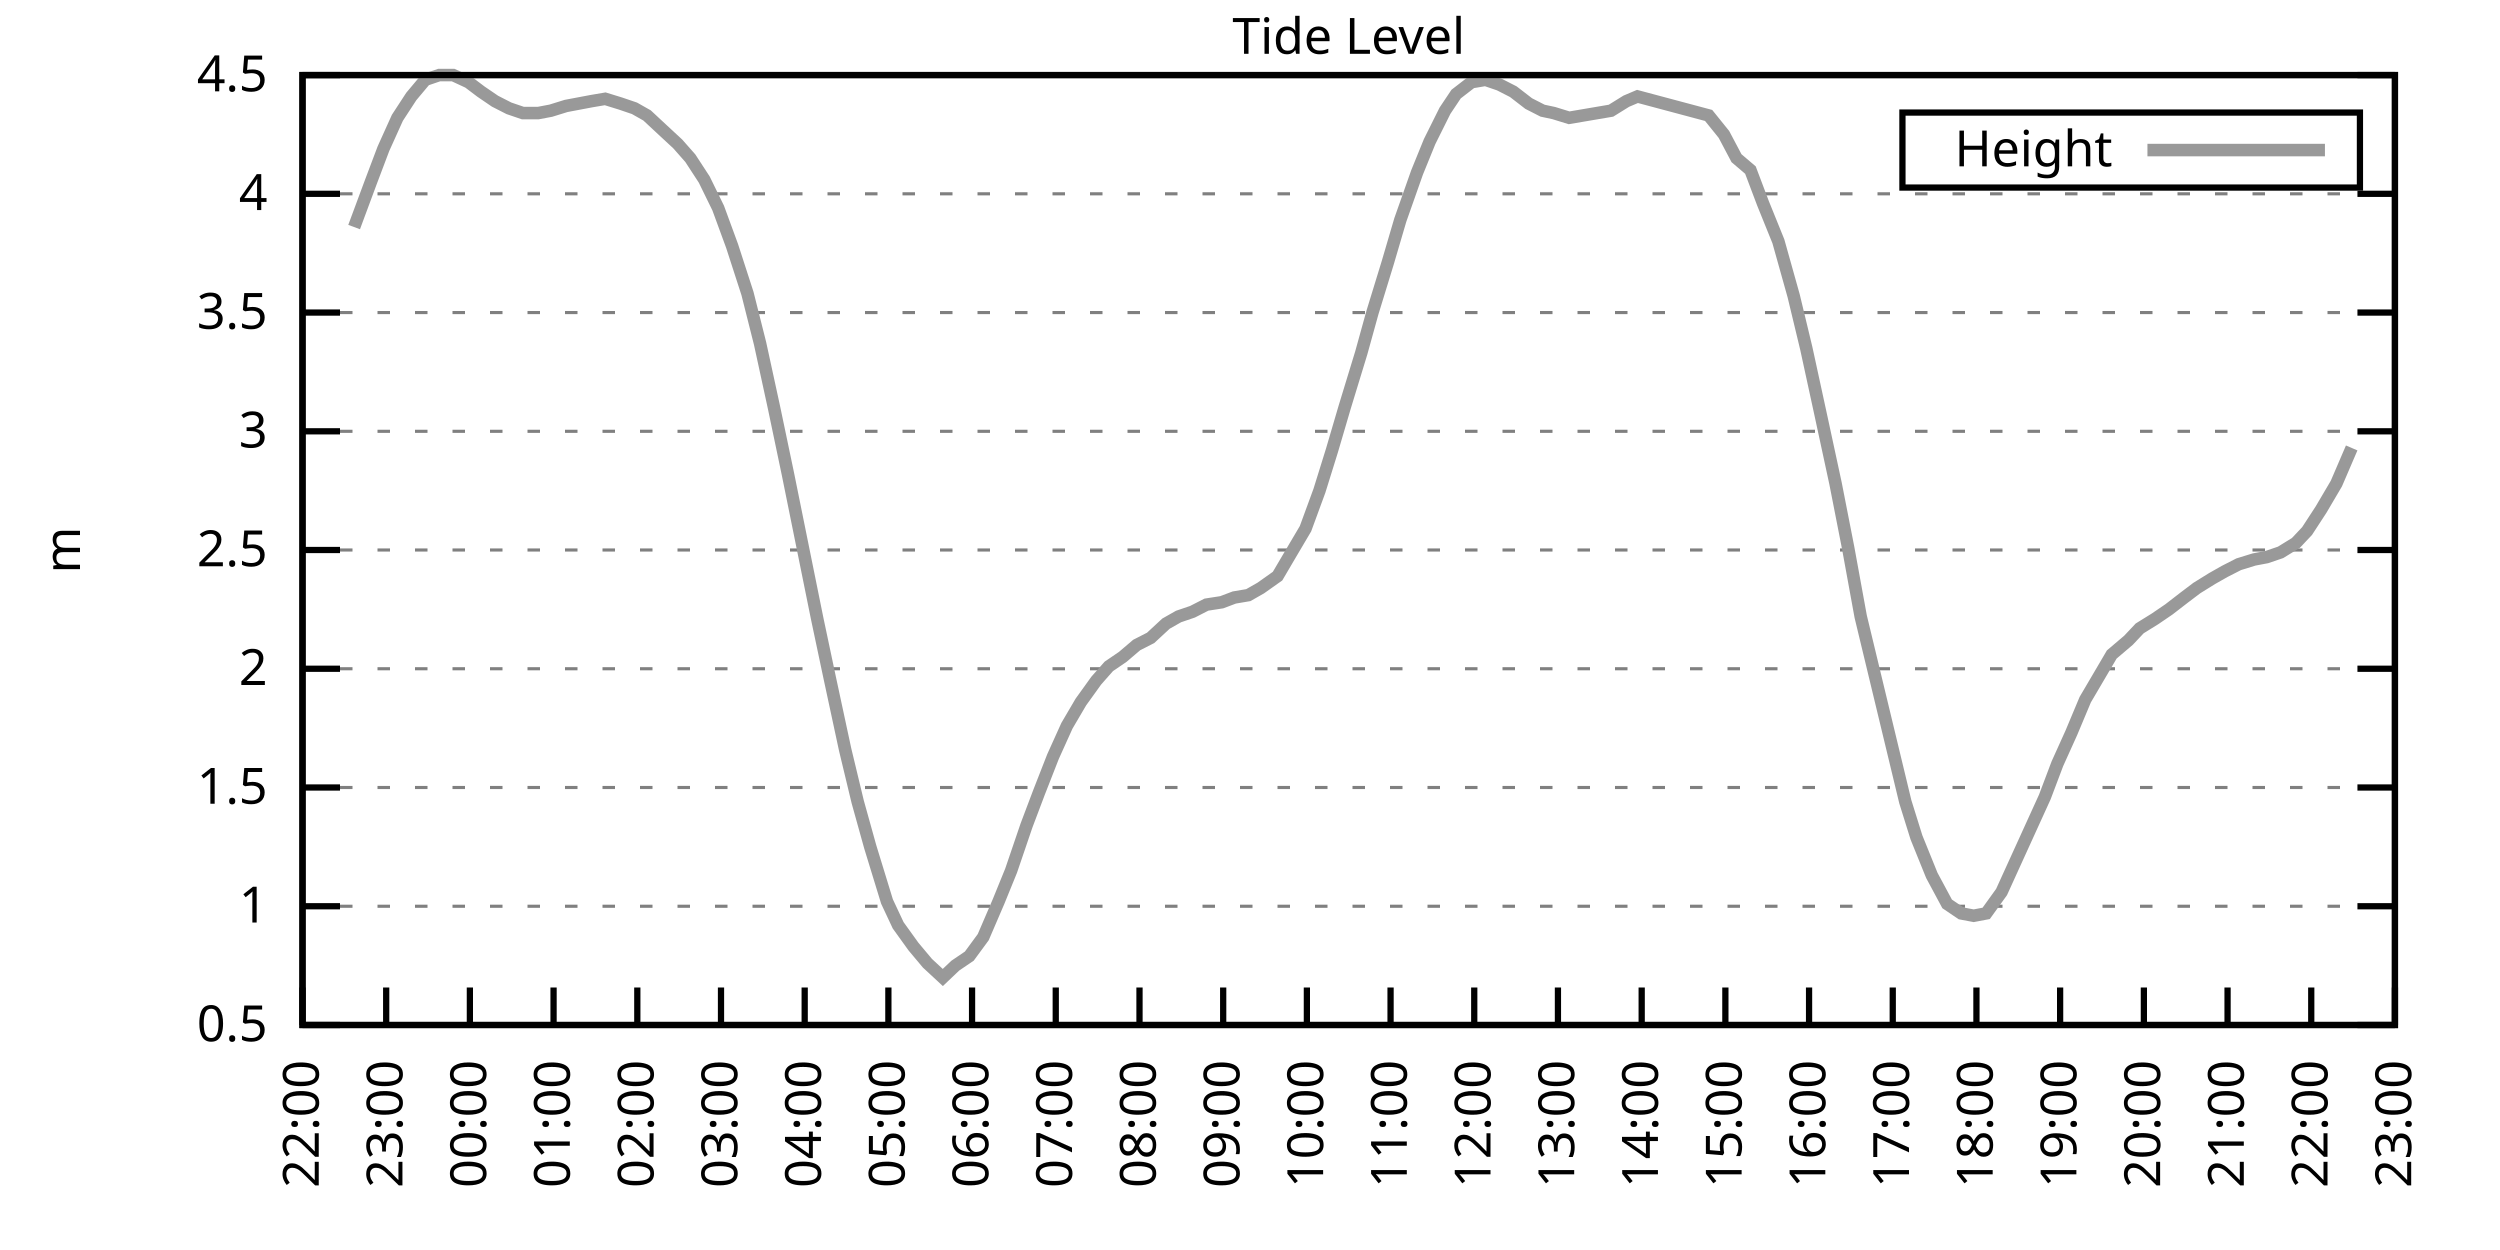
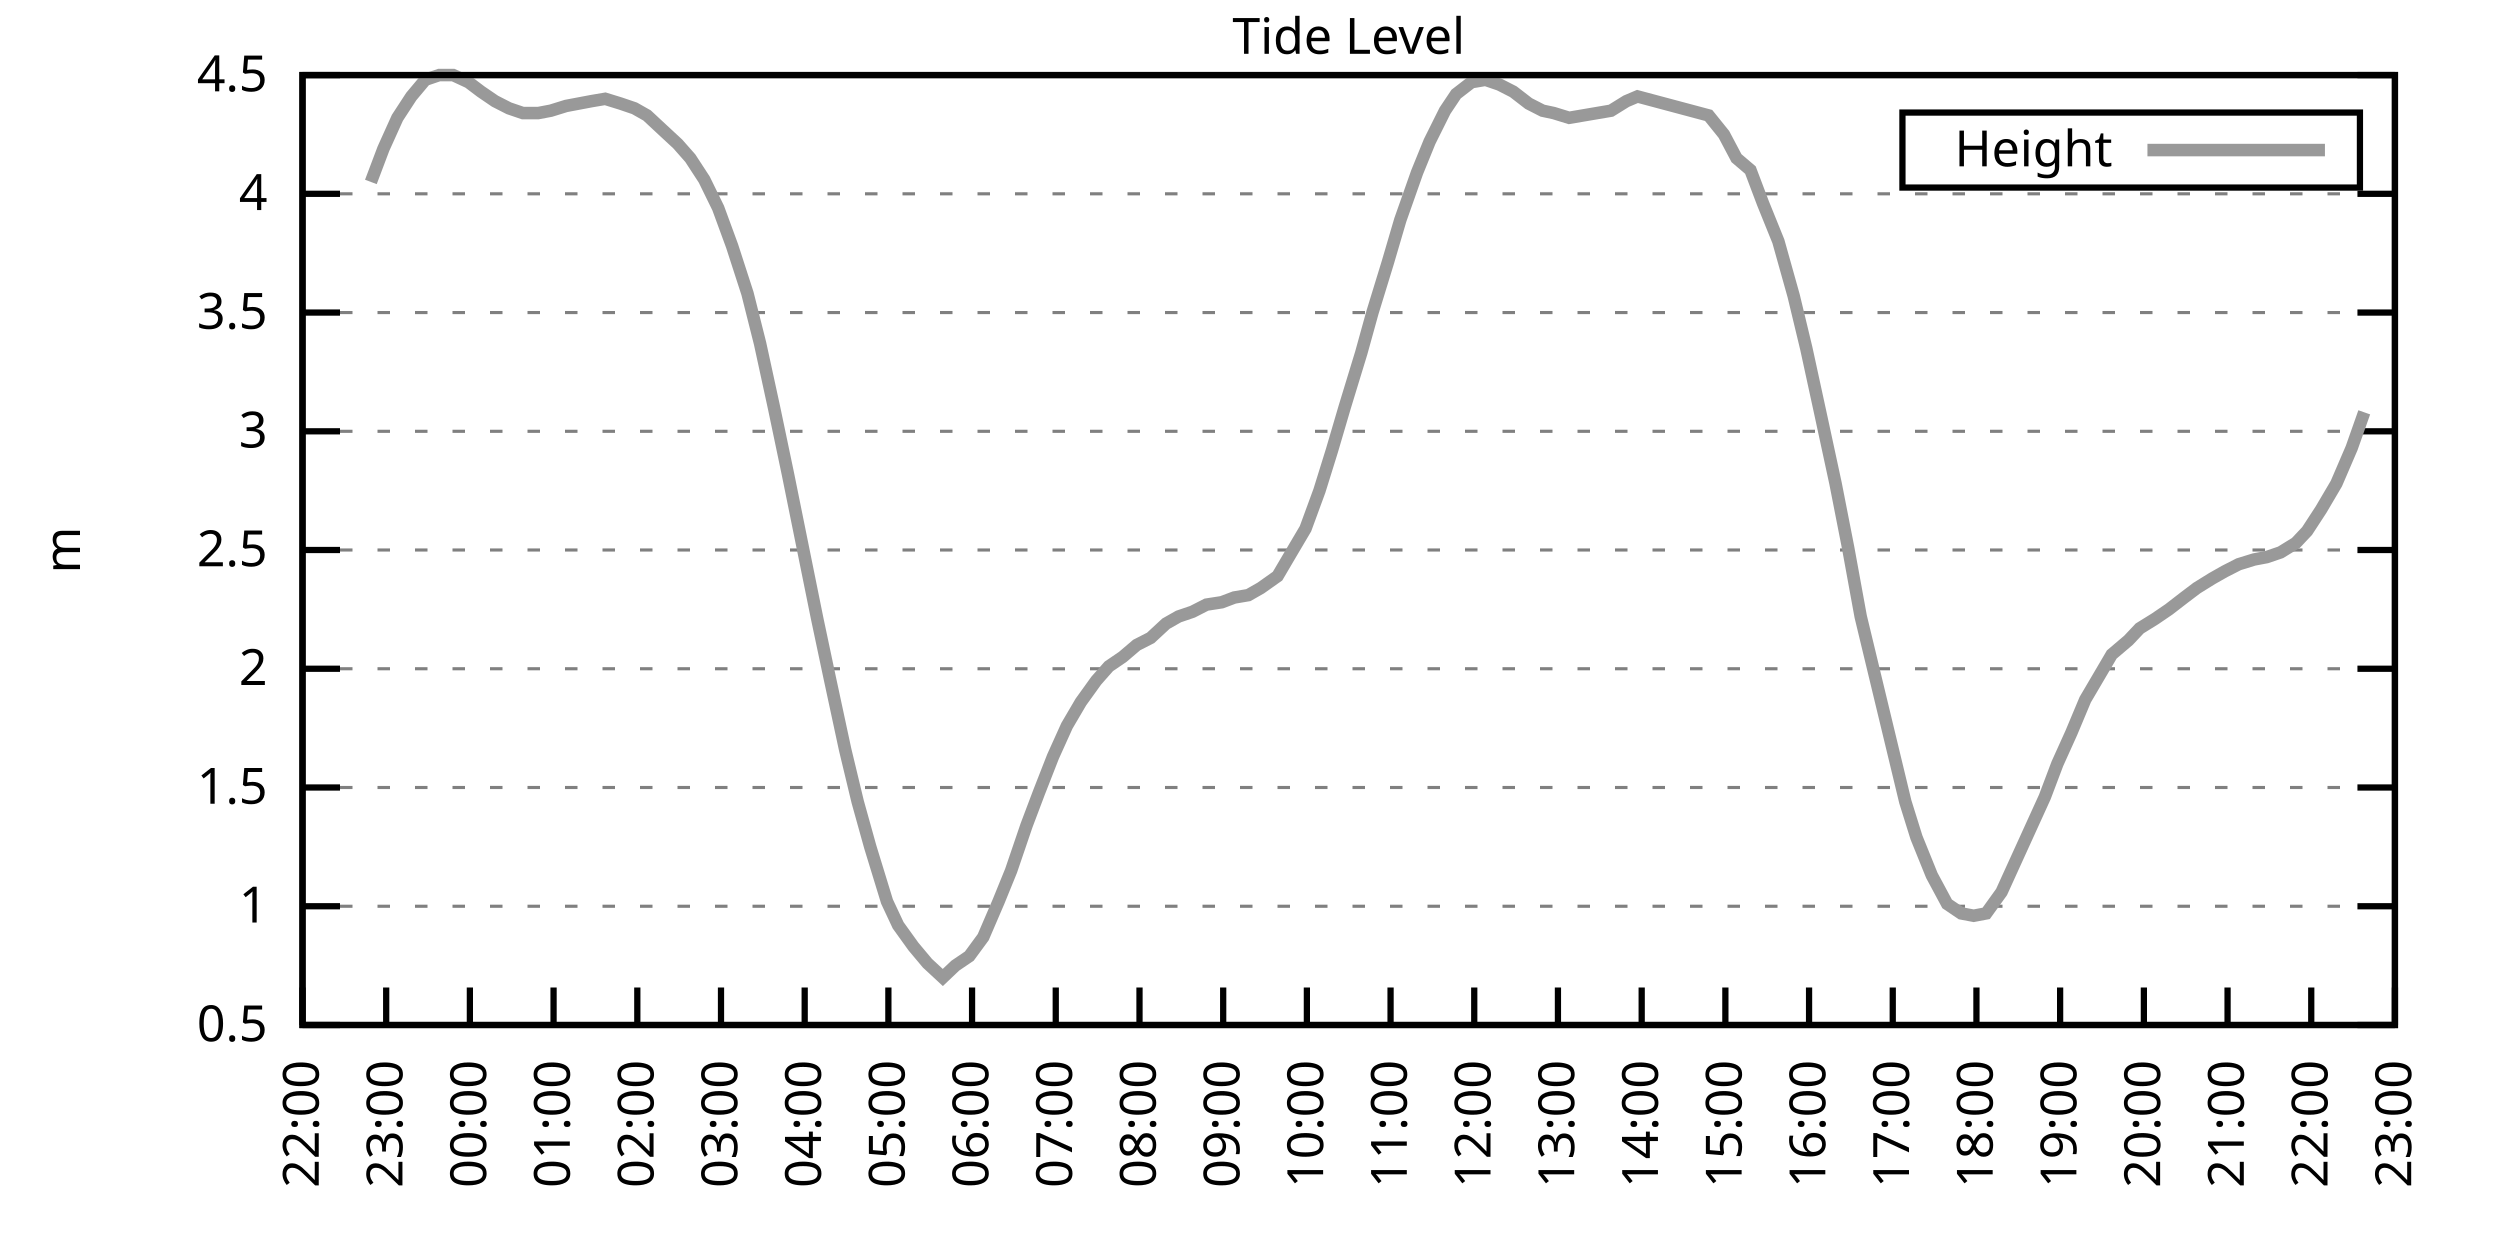
<svg xmlns="http://www.w3.org/2000/svg" xmlns:xlink="http://www.w3.org/1999/xlink" width="400" height="200" viewBox="0 0 400 200">
  <g id="gnuplot_canvas">
    <rect x="0" y="0" width="400" height="200" fill="none" />
    <defs>
      <circle id="gpDot" r="0.5" stroke-width="0.5" stroke="currentColor" />
      <path id="gpPt0" stroke-width="0.333" stroke="currentColor" d="M-1,0 h2 M0,-1 v2" />
      <path id="gpPt1" stroke-width="0.333" stroke="currentColor" d="M-1,-1 L1,1 M1,-1 L-1,1" />
      <path id="gpPt2" stroke-width="0.333" stroke="currentColor" d="M-1,0 L1,0 M0,-1 L0,1 M-1,-1 L1,1 M-1,1 L1,-1" />
      <rect id="gpPt3" stroke-width="0.333" stroke="currentColor" x="-1" y="-1" width="2" height="2" />
      <rect id="gpPt4" stroke-width="0.333" stroke="currentColor" fill="currentColor" x="-1" y="-1" width="2" height="2" />
      <circle id="gpPt5" stroke-width="0.333" stroke="currentColor" cx="0" cy="0" r="1" />
      <use xlink:href="#gpPt5" id="gpPt6" fill="currentColor" stroke="none" />
      <path id="gpPt7" stroke-width="0.333" stroke="currentColor" d="M0,-1.33 L-1.33,0.67 L1.33,0.67 z" />
      <use xlink:href="#gpPt7" id="gpPt8" fill="currentColor" stroke="none" />
      <use xlink:href="#gpPt7" id="gpPt9" stroke="currentColor" transform="rotate(180)" />
      <use xlink:href="#gpPt9" id="gpPt10" fill="currentColor" stroke="none" />
      <use xlink:href="#gpPt3" id="gpPt11" stroke="currentColor" transform="rotate(45)" />
      <use xlink:href="#gpPt11" id="gpPt12" fill="currentColor" stroke="none" />
      <path id="gpPt13" stroke-width="0.333" stroke="currentColor" d="M0,1.330 L1.265,0.411 L0.782,-1.067 L-0.782,-1.076 L-1.265,0.411 z" />
      <use xlink:href="#gpPt13" id="gpPt14" fill="currentColor" stroke="none" />
      <filter id="textbox" filterUnits="objectBoundingBox" x="0" y="0" height="1" width="1">
        <feFlood flood-color="white" flood-opacity="1" result="bgnd" />
        <feComposite in="SourceGraphic" in2="bgnd" operator="atop" />
      </filter>
      <filter id="greybox" filterUnits="objectBoundingBox" x="0" y="0" height="1" width="1">
        <feFlood flood-color="lightgrey" flood-opacity="1" result="grey" />
        <feComposite in="SourceGraphic" in2="grey" operator="atop" />
      </filter>
    </defs>
    <g fill="none" color="white" stroke="currentColor" stroke-width="1.00" stroke-linecap="butt" stroke-linejoin="miter">
</g>
    <g fill="none" color="black" stroke="currentColor" stroke-width="1.00" stroke-linecap="butt" stroke-linejoin="miter">
      <g stroke="none" shape-rendering="crispEdges">
        <polygon fill="rgb(255, 255, 255)" points="48.40,164.00 383.18,164.00 383.18,12.02 48.40,12.02 " />
      </g>
    </g>
    <g fill="none" color="black" stroke="currentColor" stroke-width="1.00" stroke-linecap="butt" stroke-linejoin="miter">
</g>
    <g fill="none" color="black" stroke="black" stroke-width="0.50" stroke-linecap="butt" stroke-linejoin="miter">
</g>
    <g fill="none" color="gray" stroke="currentColor" stroke-width="0.50" stroke-linecap="butt" stroke-linejoin="miter">
      <path stroke="gray" stroke-dasharray="2,4" class="gridline" d="M48.40,164.00 L383.19,164.00  " />
    </g>
    <g fill="none" color="gray" stroke="gray" stroke-width="1.00" stroke-linecap="butt" stroke-linejoin="miter">
</g>
    <g fill="none" color="black" stroke="currentColor" stroke-width="1.00" stroke-linecap="butt" stroke-linejoin="miter">
      <path stroke="black" d="M48.40,164.00 L54.40,164.00 M383.19,164.00 L377.19,164.00  " />
      <g transform="translate(42.80,166.60)" stroke="none" fill="black" font-family="Sans" font-size="8.00" text-anchor="end">
        <text>
          <tspan font-family="Sans"> 0.5</tspan>
        </text>
      </g>
    </g>
    <g fill="none" color="black" stroke="currentColor" stroke-width="1.00" stroke-linecap="butt" stroke-linejoin="miter">
</g>
    <g fill="none" color="black" stroke="black" stroke-width="0.50" stroke-linecap="butt" stroke-linejoin="miter">
</g>
    <g fill="none" color="gray" stroke="currentColor" stroke-width="0.50" stroke-linecap="butt" stroke-linejoin="miter">
      <path stroke="gray" stroke-dasharray="2,4" class="gridline" d="M48.40,145.00 L383.19,145.00  " />
    </g>
    <g fill="none" color="gray" stroke="gray" stroke-width="1.00" stroke-linecap="butt" stroke-linejoin="miter">
</g>
    <g fill="none" color="black" stroke="currentColor" stroke-width="1.00" stroke-linecap="butt" stroke-linejoin="miter">
      <path stroke="black" d="M48.40,145.00 L54.40,145.00 M383.19,145.00 L377.19,145.00  " />
      <g transform="translate(42.80,147.60)" stroke="none" fill="black" font-family="Sans" font-size="8.00" text-anchor="end">
        <text>
          <tspan font-family="Sans"> 1</tspan>
        </text>
      </g>
    </g>
    <g fill="none" color="black" stroke="currentColor" stroke-width="1.00" stroke-linecap="butt" stroke-linejoin="miter">
</g>
    <g fill="none" color="black" stroke="black" stroke-width="0.50" stroke-linecap="butt" stroke-linejoin="miter">
</g>
    <g fill="none" color="gray" stroke="currentColor" stroke-width="0.50" stroke-linecap="butt" stroke-linejoin="miter">
      <path stroke="gray" stroke-dasharray="2,4" class="gridline" d="M48.40,126.00 L383.19,126.00  " />
    </g>
    <g fill="none" color="gray" stroke="gray" stroke-width="1.00" stroke-linecap="butt" stroke-linejoin="miter">
</g>
    <g fill="none" color="black" stroke="currentColor" stroke-width="1.00" stroke-linecap="butt" stroke-linejoin="miter">
      <path stroke="black" d="M48.40,126.00 L54.40,126.00 M383.19,126.00 L377.19,126.00  " />
      <g transform="translate(42.80,128.60)" stroke="none" fill="black" font-family="Sans" font-size="8.00" text-anchor="end">
        <text>
          <tspan font-family="Sans"> 1.5</tspan>
        </text>
      </g>
    </g>
    <g fill="none" color="black" stroke="currentColor" stroke-width="1.00" stroke-linecap="butt" stroke-linejoin="miter">
</g>
    <g fill="none" color="black" stroke="black" stroke-width="0.50" stroke-linecap="butt" stroke-linejoin="miter">
</g>
    <g fill="none" color="gray" stroke="currentColor" stroke-width="0.50" stroke-linecap="butt" stroke-linejoin="miter">
      <path stroke="gray" stroke-dasharray="2,4" class="gridline" d="M48.40,107.00 L383.19,107.00  " />
    </g>
    <g fill="none" color="gray" stroke="gray" stroke-width="1.00" stroke-linecap="butt" stroke-linejoin="miter">
</g>
    <g fill="none" color="black" stroke="currentColor" stroke-width="1.00" stroke-linecap="butt" stroke-linejoin="miter">
      <path stroke="black" d="M48.40,107.00 L54.40,107.00 M383.19,107.00 L377.19,107.00  " />
      <g transform="translate(42.80,109.60)" stroke="none" fill="black" font-family="Sans" font-size="8.00" text-anchor="end">
        <text>
          <tspan font-family="Sans"> 2</tspan>
        </text>
      </g>
    </g>
    <g fill="none" color="black" stroke="currentColor" stroke-width="1.00" stroke-linecap="butt" stroke-linejoin="miter">
</g>
    <g fill="none" color="black" stroke="black" stroke-width="0.50" stroke-linecap="butt" stroke-linejoin="miter">
</g>
    <g fill="none" color="gray" stroke="currentColor" stroke-width="0.50" stroke-linecap="butt" stroke-linejoin="miter">
      <path stroke="gray" stroke-dasharray="2,4" class="gridline" d="M48.40,88.00 L383.19,88.00  " />
    </g>
    <g fill="none" color="gray" stroke="gray" stroke-width="1.00" stroke-linecap="butt" stroke-linejoin="miter">
</g>
    <g fill="none" color="black" stroke="currentColor" stroke-width="1.00" stroke-linecap="butt" stroke-linejoin="miter">
      <path stroke="black" d="M48.40,88.00 L54.40,88.00 M383.19,88.00 L377.19,88.00  " />
      <g transform="translate(42.80,90.60)" stroke="none" fill="black" font-family="Sans" font-size="8.00" text-anchor="end">
        <text>
          <tspan font-family="Sans"> 2.5</tspan>
        </text>
      </g>
    </g>
    <g fill="none" color="black" stroke="currentColor" stroke-width="1.00" stroke-linecap="butt" stroke-linejoin="miter">
</g>
    <g fill="none" color="black" stroke="black" stroke-width="0.50" stroke-linecap="butt" stroke-linejoin="miter">
</g>
    <g fill="none" color="gray" stroke="currentColor" stroke-width="0.50" stroke-linecap="butt" stroke-linejoin="miter">
      <path stroke="gray" stroke-dasharray="2,4" class="gridline" d="M48.40,69.01 L383.19,69.01  " />
    </g>
    <g fill="none" color="gray" stroke="gray" stroke-width="1.00" stroke-linecap="butt" stroke-linejoin="miter">
</g>
    <g fill="none" color="black" stroke="currentColor" stroke-width="1.00" stroke-linecap="butt" stroke-linejoin="miter">
      <path stroke="black" d="M48.40,69.01 L54.40,69.01 M383.19,69.01 L377.19,69.01  " />
      <g transform="translate(42.80,71.61)" stroke="none" fill="black" font-family="Sans" font-size="8.00" text-anchor="end">
        <text>
          <tspan font-family="Sans"> 3</tspan>
        </text>
      </g>
    </g>
    <g fill="none" color="black" stroke="currentColor" stroke-width="1.00" stroke-linecap="butt" stroke-linejoin="miter">
</g>
    <g fill="none" color="black" stroke="black" stroke-width="0.50" stroke-linecap="butt" stroke-linejoin="miter">
</g>
    <g fill="none" color="gray" stroke="currentColor" stroke-width="0.50" stroke-linecap="butt" stroke-linejoin="miter">
      <path stroke="gray" stroke-dasharray="2,4" class="gridline" d="M48.40,50.01 L383.19,50.01  " />
    </g>
    <g fill="none" color="gray" stroke="gray" stroke-width="1.00" stroke-linecap="butt" stroke-linejoin="miter">
</g>
    <g fill="none" color="black" stroke="currentColor" stroke-width="1.00" stroke-linecap="butt" stroke-linejoin="miter">
      <path stroke="black" d="M48.40,50.01 L54.40,50.01 M383.19,50.01 L377.19,50.01  " />
      <g transform="translate(42.80,52.61)" stroke="none" fill="black" font-family="Sans" font-size="8.00" text-anchor="end">
        <text>
          <tspan font-family="Sans"> 3.5</tspan>
        </text>
      </g>
    </g>
    <g fill="none" color="black" stroke="currentColor" stroke-width="1.00" stroke-linecap="butt" stroke-linejoin="miter">
</g>
    <g fill="none" color="black" stroke="black" stroke-width="0.50" stroke-linecap="butt" stroke-linejoin="miter">
</g>
    <g fill="none" color="gray" stroke="currentColor" stroke-width="0.50" stroke-linecap="butt" stroke-linejoin="miter">
      <path stroke="gray" stroke-dasharray="2,4" class="gridline" d="M48.40,31.01 L383.19,31.01  " />
    </g>
    <g fill="none" color="gray" stroke="gray" stroke-width="1.00" stroke-linecap="butt" stroke-linejoin="miter">
</g>
    <g fill="none" color="black" stroke="currentColor" stroke-width="1.00" stroke-linecap="butt" stroke-linejoin="miter">
      <path stroke="black" d="M48.40,31.01 L54.40,31.01 M383.19,31.01 L377.19,31.01  " />
      <g transform="translate(42.80,33.61)" stroke="none" fill="black" font-family="Sans" font-size="8.00" text-anchor="end">
        <text>
          <tspan font-family="Sans"> 4</tspan>
        </text>
      </g>
    </g>
    <g fill="none" color="black" stroke="currentColor" stroke-width="1.00" stroke-linecap="butt" stroke-linejoin="miter">
</g>
    <g fill="none" color="black" stroke="black" stroke-width="0.50" stroke-linecap="butt" stroke-linejoin="miter">
</g>
    <g fill="none" color="gray" stroke="currentColor" stroke-width="0.50" stroke-linecap="butt" stroke-linejoin="miter">
      <path stroke="gray" stroke-dasharray="2,4" class="gridline" d="M48.40,12.01 L383.19,12.01  " />
    </g>
    <g fill="none" color="gray" stroke="gray" stroke-width="1.00" stroke-linecap="butt" stroke-linejoin="miter">
</g>
    <g fill="none" color="black" stroke="currentColor" stroke-width="1.00" stroke-linecap="butt" stroke-linejoin="miter">
      <path stroke="black" d="M48.40,12.01 L54.40,12.01 M383.19,12.01 L377.19,12.01  " />
      <g transform="translate(42.80,14.61)" stroke="none" fill="black" font-family="Sans" font-size="8.00" text-anchor="end">
        <text>
          <tspan font-family="Sans"> 4.5</tspan>
        </text>
      </g>
    </g>
    <g fill="none" color="black" stroke="currentColor" stroke-width="1.00" stroke-linecap="butt" stroke-linejoin="miter">
      <path stroke="black" d="M48.40,164.00 L48.40,158.00  " />
      <g transform="translate(51.00,169.60) rotate(270.00)" stroke="none" fill="black" font-family="Sans" font-size="8.00" text-anchor="end">
        <text>
          <tspan font-family="Sans">22:00</tspan>
        </text>
      </g>
    </g>
    <g fill="none" color="black" stroke="currentColor" stroke-width="1.00" stroke-linecap="butt" stroke-linejoin="miter">
      <path stroke="black" d="M61.79,164.00 L61.79,158.00  " />
      <g transform="translate(64.39,169.60) rotate(270.00)" stroke="none" fill="black" font-family="Sans" font-size="8.00" text-anchor="end">
        <text>
          <tspan font-family="Sans">23:00</tspan>
        </text>
      </g>
    </g>
    <g fill="none" color="black" stroke="currentColor" stroke-width="1.00" stroke-linecap="butt" stroke-linejoin="miter">
      <path stroke="black" d="M75.18,164.00 L75.18,158.00  " />
      <g transform="translate(77.78,169.60) rotate(270.00)" stroke="none" fill="black" font-family="Sans" font-size="8.00" text-anchor="end">
        <text>
          <tspan font-family="Sans">00:00</tspan>
        </text>
      </g>
    </g>
    <g fill="none" color="black" stroke="currentColor" stroke-width="1.00" stroke-linecap="butt" stroke-linejoin="miter">
      <path stroke="black" d="M88.57,164.00 L88.57,158.00  " />
      <g transform="translate(91.17,169.60) rotate(270.00)" stroke="none" fill="black" font-family="Sans" font-size="8.00" text-anchor="end">
        <text>
          <tspan font-family="Sans">01:00</tspan>
        </text>
      </g>
    </g>
    <g fill="none" color="black" stroke="currentColor" stroke-width="1.00" stroke-linecap="butt" stroke-linejoin="miter">
      <path stroke="black" d="M101.97,164.00 L101.97,158.00  " />
      <g transform="translate(104.57,169.60) rotate(270.00)" stroke="none" fill="black" font-family="Sans" font-size="8.00" text-anchor="end">
        <text>
          <tspan font-family="Sans">02:00</tspan>
        </text>
      </g>
    </g>
    <g fill="none" color="black" stroke="currentColor" stroke-width="1.00" stroke-linecap="butt" stroke-linejoin="miter">
      <path stroke="black" d="M115.36,164.00 L115.36,158.00  " />
      <g transform="translate(117.96,169.60) rotate(270.00)" stroke="none" fill="black" font-family="Sans" font-size="8.00" text-anchor="end">
        <text>
          <tspan font-family="Sans">03:00</tspan>
        </text>
      </g>
    </g>
    <g fill="none" color="black" stroke="currentColor" stroke-width="1.00" stroke-linecap="butt" stroke-linejoin="miter">
      <path stroke="black" d="M128.75,164.00 L128.75,158.00  " />
      <g transform="translate(131.35,169.60) rotate(270.00)" stroke="none" fill="black" font-family="Sans" font-size="8.00" text-anchor="end">
        <text>
          <tspan font-family="Sans">04:00</tspan>
        </text>
      </g>
    </g>
    <g fill="none" color="black" stroke="currentColor" stroke-width="1.00" stroke-linecap="butt" stroke-linejoin="miter">
      <path stroke="black" d="M142.14,164.00 L142.14,158.00  " />
      <g transform="translate(144.74,169.60) rotate(270.00)" stroke="none" fill="black" font-family="Sans" font-size="8.00" text-anchor="end">
        <text>
          <tspan font-family="Sans">05:00</tspan>
        </text>
      </g>
    </g>
    <g fill="none" color="black" stroke="currentColor" stroke-width="1.00" stroke-linecap="butt" stroke-linejoin="miter">
      <path stroke="black" d="M155.53,164.00 L155.53,158.00  " />
      <g transform="translate(158.13,169.60) rotate(270.00)" stroke="none" fill="black" font-family="Sans" font-size="8.00" text-anchor="end">
        <text>
          <tspan font-family="Sans">06:00</tspan>
        </text>
      </g>
    </g>
    <g fill="none" color="black" stroke="currentColor" stroke-width="1.00" stroke-linecap="butt" stroke-linejoin="miter">
      <path stroke="black" d="M168.92,164.00 L168.92,158.00  " />
      <g transform="translate(171.52,169.60) rotate(270.00)" stroke="none" fill="black" font-family="Sans" font-size="8.00" text-anchor="end">
        <text>
          <tspan font-family="Sans">07:00</tspan>
        </text>
      </g>
    </g>
    <g fill="none" color="black" stroke="currentColor" stroke-width="1.00" stroke-linecap="butt" stroke-linejoin="miter">
      <path stroke="black" d="M182.32,164.00 L182.32,158.00  " />
      <g transform="translate(184.92,169.60) rotate(270.00)" stroke="none" fill="black" font-family="Sans" font-size="8.00" text-anchor="end">
        <text>
          <tspan font-family="Sans">08:00</tspan>
        </text>
      </g>
    </g>
    <g fill="none" color="black" stroke="currentColor" stroke-width="1.00" stroke-linecap="butt" stroke-linejoin="miter">
      <path stroke="black" d="M195.71,164.00 L195.71,158.00  " />
      <g transform="translate(198.31,169.60) rotate(270.00)" stroke="none" fill="black" font-family="Sans" font-size="8.00" text-anchor="end">
        <text>
          <tspan font-family="Sans">09:00</tspan>
        </text>
      </g>
    </g>
    <g fill="none" color="black" stroke="currentColor" stroke-width="1.00" stroke-linecap="butt" stroke-linejoin="miter">
      <path stroke="black" d="M209.10,164.00 L209.10,158.00  " />
      <g transform="translate(211.70,169.60) rotate(270.00)" stroke="none" fill="black" font-family="Sans" font-size="8.00" text-anchor="end">
        <text>
          <tspan font-family="Sans">10:00</tspan>
        </text>
      </g>
    </g>
    <g fill="none" color="black" stroke="currentColor" stroke-width="1.00" stroke-linecap="butt" stroke-linejoin="miter">
      <path stroke="black" d="M222.49,164.00 L222.49,158.00  " />
      <g transform="translate(225.09,169.60) rotate(270.00)" stroke="none" fill="black" font-family="Sans" font-size="8.00" text-anchor="end">
        <text>
          <tspan font-family="Sans">11:00</tspan>
        </text>
      </g>
    </g>
    <g fill="none" color="black" stroke="currentColor" stroke-width="1.00" stroke-linecap="butt" stroke-linejoin="miter">
      <path stroke="black" d="M235.88,164.00 L235.88,158.00  " />
      <g transform="translate(238.48,169.60) rotate(270.00)" stroke="none" fill="black" font-family="Sans" font-size="8.00" text-anchor="end">
        <text>
          <tspan font-family="Sans">12:00</tspan>
        </text>
      </g>
    </g>
    <g fill="none" color="black" stroke="currentColor" stroke-width="1.00" stroke-linecap="butt" stroke-linejoin="miter">
      <path stroke="black" d="M249.27,164.00 L249.27,158.00  " />
      <g transform="translate(251.87,169.60) rotate(270.00)" stroke="none" fill="black" font-family="Sans" font-size="8.00" text-anchor="end">
        <text>
          <tspan font-family="Sans">13:00</tspan>
        </text>
      </g>
    </g>
    <g fill="none" color="black" stroke="currentColor" stroke-width="1.00" stroke-linecap="butt" stroke-linejoin="miter">
      <path stroke="black" d="M262.67,164.00 L262.67,158.00  " />
      <g transform="translate(265.27,169.60) rotate(270.00)" stroke="none" fill="black" font-family="Sans" font-size="8.00" text-anchor="end">
        <text>
          <tspan font-family="Sans">14:00</tspan>
        </text>
      </g>
    </g>
    <g fill="none" color="black" stroke="currentColor" stroke-width="1.00" stroke-linecap="butt" stroke-linejoin="miter">
      <path stroke="black" d="M276.06,164.00 L276.06,158.00  " />
      <g transform="translate(278.66,169.60) rotate(270.00)" stroke="none" fill="black" font-family="Sans" font-size="8.00" text-anchor="end">
        <text>
          <tspan font-family="Sans">15:00</tspan>
        </text>
      </g>
    </g>
    <g fill="none" color="black" stroke="currentColor" stroke-width="1.00" stroke-linecap="butt" stroke-linejoin="miter">
      <path stroke="black" d="M289.45,164.00 L289.45,158.00  " />
      <g transform="translate(292.05,169.60) rotate(270.00)" stroke="none" fill="black" font-family="Sans" font-size="8.00" text-anchor="end">
        <text>
          <tspan font-family="Sans">16:00</tspan>
        </text>
      </g>
    </g>
    <g fill="none" color="black" stroke="currentColor" stroke-width="1.00" stroke-linecap="butt" stroke-linejoin="miter">
      <path stroke="black" d="M302.84,164.00 L302.84,158.00  " />
      <g transform="translate(305.44,169.60) rotate(270.00)" stroke="none" fill="black" font-family="Sans" font-size="8.00" text-anchor="end">
        <text>
          <tspan font-family="Sans">17:00</tspan>
        </text>
      </g>
    </g>
    <g fill="none" color="black" stroke="currentColor" stroke-width="1.00" stroke-linecap="butt" stroke-linejoin="miter">
      <path stroke="black" d="M316.23,164.00 L316.23,158.00  " />
      <g transform="translate(318.83,169.60) rotate(270.00)" stroke="none" fill="black" font-family="Sans" font-size="8.00" text-anchor="end">
        <text>
          <tspan font-family="Sans">18:00</tspan>
        </text>
      </g>
    </g>
    <g fill="none" color="black" stroke="currentColor" stroke-width="1.00" stroke-linecap="butt" stroke-linejoin="miter">
      <path stroke="black" d="M329.62,164.00 L329.62,158.00  " />
      <g transform="translate(332.22,169.60) rotate(270.00)" stroke="none" fill="black" font-family="Sans" font-size="8.00" text-anchor="end">
        <text>
          <tspan font-family="Sans">19:00</tspan>
        </text>
      </g>
    </g>
    <g fill="none" color="black" stroke="currentColor" stroke-width="1.00" stroke-linecap="butt" stroke-linejoin="miter">
      <path stroke="black" d="M343.02,164.00 L343.02,158.00  " />
      <g transform="translate(345.62,169.60) rotate(270.00)" stroke="none" fill="black" font-family="Sans" font-size="8.00" text-anchor="end">
        <text>
          <tspan font-family="Sans">20:00</tspan>
        </text>
      </g>
    </g>
    <g fill="none" color="black" stroke="currentColor" stroke-width="1.00" stroke-linecap="butt" stroke-linejoin="miter">
      <path stroke="black" d="M356.41,164.00 L356.41,158.00  " />
      <g transform="translate(359.01,169.60) rotate(270.00)" stroke="none" fill="black" font-family="Sans" font-size="8.00" text-anchor="end">
        <text>
          <tspan font-family="Sans">21:00</tspan>
        </text>
      </g>
    </g>
    <g fill="none" color="black" stroke="currentColor" stroke-width="1.00" stroke-linecap="butt" stroke-linejoin="miter">
      <path stroke="black" d="M369.80,164.00 L369.80,158.00  " />
      <g transform="translate(372.40,169.60) rotate(270.00)" stroke="none" fill="black" font-family="Sans" font-size="8.00" text-anchor="end">
        <text>
          <tspan font-family="Sans">22:00</tspan>
        </text>
      </g>
    </g>
    <g fill="none" color="black" stroke="currentColor" stroke-width="1.00" stroke-linecap="butt" stroke-linejoin="miter">
      <path stroke="black" d="M383.19,164.00 L383.19,158.00  " />
      <g transform="translate(385.79,169.60) rotate(270.00)" stroke="none" fill="black" font-family="Sans" font-size="8.00" text-anchor="end">
        <text>
          <tspan font-family="Sans">23:00</tspan>
        </text>
      </g>
    </g>
    <g fill="none" color="black" stroke="currentColor" stroke-width="1.00" stroke-linecap="butt" stroke-linejoin="miter">
</g>
    <g fill="none" color="black" stroke="currentColor" stroke-width="1.00" stroke-linecap="butt" stroke-linejoin="miter">
      <path stroke="black" d="M48.40,12.01 L48.40,164.00 L383.19,164.00 L383.19,12.01 L48.40,12.01 Z  " />
    </g>
    <g fill="none" color="black" stroke="currentColor" stroke-width="1.00" stroke-linecap="butt" stroke-linejoin="miter">
</g>
    <g fill="none" color="black" stroke="currentColor" stroke-width="1.00" stroke-linecap="butt" stroke-linejoin="miter">
      <path stroke="black" d="M304.39,30.01 L304.39,18.01 L377.59,18.01 L377.59,30.01 L304.39,30.01 Z  " />
    </g>
    <g id="Tide_level_plot_1">
      <g fill="none" color="white" stroke="black" stroke-width="2.00" stroke-linecap="butt" stroke-linejoin="miter">
</g>
      <g fill="none" color="black" stroke="currentColor" stroke-width="2.00" stroke-linecap="butt" stroke-linejoin="miter">
        <g transform="translate(337.99,26.61)" stroke="none" fill="black" font-family="Sans" font-size="8.00" text-anchor="end">
          <text>
            <tspan font-family="Sans">Height</tspan>
          </text>
        </g>
      </g>
      <g fill="none" color="black" stroke="currentColor" stroke-width="2.00" stroke-linecap="butt" stroke-linejoin="miter">
-         <path stroke="rgb(153, 153, 153)" d="M343.59,24.01 L371.99,24.01 M56.66,36.33 L59.34,29.11 L61.35,23.79 L63.58,18.85 L65.81,15.43 L68.04,12.77   L70.27,12.01 L72.50,12.01 L74.96,13.15 L76.97,14.67 L79.20,16.19 L81.43,17.33 L83.66,18.09 L86.12,18.09   L88.13,17.71 L90.58,16.95 L92.59,16.57 L94.60,16.19 L96.83,15.81 L99.29,16.57 L101.52,17.33 L103.53,18.47   L105.98,20.75 L108.44,23.03 L110.45,25.31 L112.68,28.73 L114.91,33.29 L117.14,39.37 L119.60,46.97 L121.61,54.95   L123.84,65.21 L126.07,75.85 L128.30,86.87 L130.76,99.02 L132.77,108.52 L135.22,119.92 L137.23,128.28 L139.24,135.50   L141.92,144.24 L143.70,148.04 L146.16,151.46 L148.39,154.12 L150.85,156.40 L152.85,154.50 L155.09,152.98 L157.32,149.94   L159.77,144.24 L161.78,139.30 L164.24,132.08 L166.25,126.76 L168.48,121.06 L170.71,116.12 L172.94,112.32 L175.40,108.90   L177.41,106.62 L179.64,105.10 L181.87,103.20 L184.10,102.06 L186.56,99.78 L188.57,98.64 L190.80,97.88 L193.03,96.74   L195.48,96.36 L197.49,95.60 L199.73,95.22 L201.73,94.08 L204.41,92.18 L206.42,88.76 L208.88,84.59 L211.11,78.51   L213.12,72.05 L215.13,65.21 L217.80,56.47 L219.59,50.01 L222.04,42.03 L224.05,35.19 L226.73,27.59 L228.74,22.65   L231.20,17.71 L232.98,15.05 L235.44,13.15 L237.67,12.77 L239.90,13.53 L242.13,14.67 L244.59,16.57 L246.82,17.71   L248.60,18.09 L251.06,18.85 L257.76,17.71 L260.21,16.19 L262.00,15.43 L273.38,18.47 L275.83,21.51 L277.84,25.31   L280.07,27.21 L282.08,32.53 L284.54,38.61 L286.99,47.35 L289.00,55.71 L291.23,65.97 L293.69,77.37 L295.70,87.63   L297.71,98.64 L304.85,128.28 L306.63,133.98 L309.09,140.06 L311.54,144.62 L313.78,146.14 L315.79,146.52 L317.79,146.14   L320.25,142.72 L327.17,127.52 L329.18,122.20 L331.41,117.26 L333.64,111.94 L335.65,108.52 L337.88,104.72 L340.56,102.44   L342.35,100.54 L344.80,99.02 L347.03,97.50 L349.49,95.60 L351.50,94.08 L353.95,92.56 L355.96,91.42 L358.19,90.28   L360.65,89.52 L362.66,89.14 L364.89,88.38 L367.34,86.87 L369.13,84.97 L371.36,81.55 L373.82,77.37 L376.27,71.67    " />
+         <path stroke="rgb(153, 153, 153)" d="M343.59,24.01 L371.99,24.01 M59.34,29.11 L61.35,23.79 L63.58,18.85 L65.81,15.43 L68.04,12.77 L70.27,12.01   L72.50,12.01 L74.96,13.15 L76.97,14.67 L79.20,16.19 L81.43,17.33 L83.66,18.09 L86.12,18.09 L88.13,17.71   L90.58,16.95 L92.59,16.57 L94.60,16.19 L96.83,15.81 L99.29,16.57 L101.52,17.33 L103.53,18.47 L105.98,20.75   L108.44,23.03 L110.45,25.31 L112.68,28.73 L114.91,33.29 L117.14,39.37 L119.60,46.97 L121.61,54.95 L123.84,65.21   L126.07,75.85 L128.30,86.87 L130.76,99.02 L132.77,108.52 L135.22,119.92 L137.23,128.28 L139.24,135.50 L141.92,144.24   L143.70,148.04 L146.16,151.46 L148.39,154.12 L150.85,156.40 L152.85,154.50 L155.09,152.98 L157.32,149.94 L159.77,144.24   L161.78,139.30 L164.24,132.08 L166.25,126.76 L168.48,121.06 L170.71,116.12 L172.94,112.32 L175.40,108.90 L177.41,106.62   L179.64,105.10 L181.87,103.20 L184.10,102.06 L186.56,99.78 L188.57,98.64 L190.80,97.88 L193.03,96.74 L195.48,96.36   L197.49,95.60 L199.73,95.22 L201.73,94.08 L204.41,92.18 L206.42,88.76 L208.88,84.59 L211.11,78.51 L213.12,72.05   L215.13,65.21 L217.80,56.47 L219.59,50.01 L222.04,42.03 L224.05,35.19 L226.73,27.59 L228.74,22.65 L231.20,17.71   L232.98,15.05 L235.44,13.15 L237.67,12.77 L239.90,13.53 L242.13,14.67 L244.59,16.57 L246.82,17.71 L248.60,18.09   L251.06,18.85 L257.76,17.71 L260.21,16.19 L262.00,15.43 L273.38,18.47 L275.83,21.51 L277.84,25.31 L280.07,27.21   L282.08,32.53 L284.54,38.61 L286.99,47.35 L289.00,55.71 L291.23,65.97 L293.69,77.37 L295.70,87.63 L297.71,98.64   L304.85,128.28 L306.63,133.98 L309.09,140.06 L311.54,144.62 L313.78,146.14 L315.79,146.52 L317.79,146.14 L320.25,142.72   L327.17,127.52 L329.18,122.20 L331.41,117.26 L333.64,111.94 L335.65,108.52 L337.88,104.72 L340.56,102.44 L342.35,100.54   L344.80,99.02 L347.03,97.50 L349.49,95.60 L351.50,94.08 L353.95,92.56 L355.96,91.42 L358.19,90.28 L360.65,89.52   L362.66,89.14 L364.89,88.38 L367.34,86.87 L369.13,84.97 L371.36,81.55 L373.82,77.37 L376.27,71.67 L378.28,65.97    " />
      </g>
    </g>
    <g fill="none" color="black" stroke="currentColor" stroke-width="2.00" stroke-linecap="butt" stroke-linejoin="miter">
</g>
    <g fill="none" color="black" stroke="black" stroke-width="1.00" stroke-linecap="butt" stroke-linejoin="miter">
</g>
    <g fill="none" color="black" stroke="currentColor" stroke-width="1.00" stroke-linecap="butt" stroke-linejoin="miter">
      <path stroke="black" d="M48.40,12.01 L48.40,164.00 L383.19,164.00 L383.19,12.01 L48.40,12.01 Z  " />
      <g transform="translate(12.80,88.01) rotate(270.00)" stroke="none" fill="black" font-family="Sans" font-size="8.00" text-anchor="middle">
        <text>
          <tspan font-family="Sans">m</tspan>
        </text>
      </g>
    </g>
    <g fill="none" color="black" stroke="currentColor" stroke-width="1.00" stroke-linecap="butt" stroke-linejoin="miter">
</g>
    <g fill="none" color="black" stroke="currentColor" stroke-width="1.00" stroke-linecap="butt" stroke-linejoin="miter">
      <g transform="translate(215.79,8.61)" stroke="none" fill="black" font-family="Sans" font-size="8.00" text-anchor="middle">
        <text>
          <tspan font-family="Sans">Tide Level</tspan>
        </text>
      </g>
    </g>
    <g fill="none" color="black" stroke="currentColor" stroke-width="1.00" stroke-linecap="butt" stroke-linejoin="miter">
</g>
  </g>
</svg>
